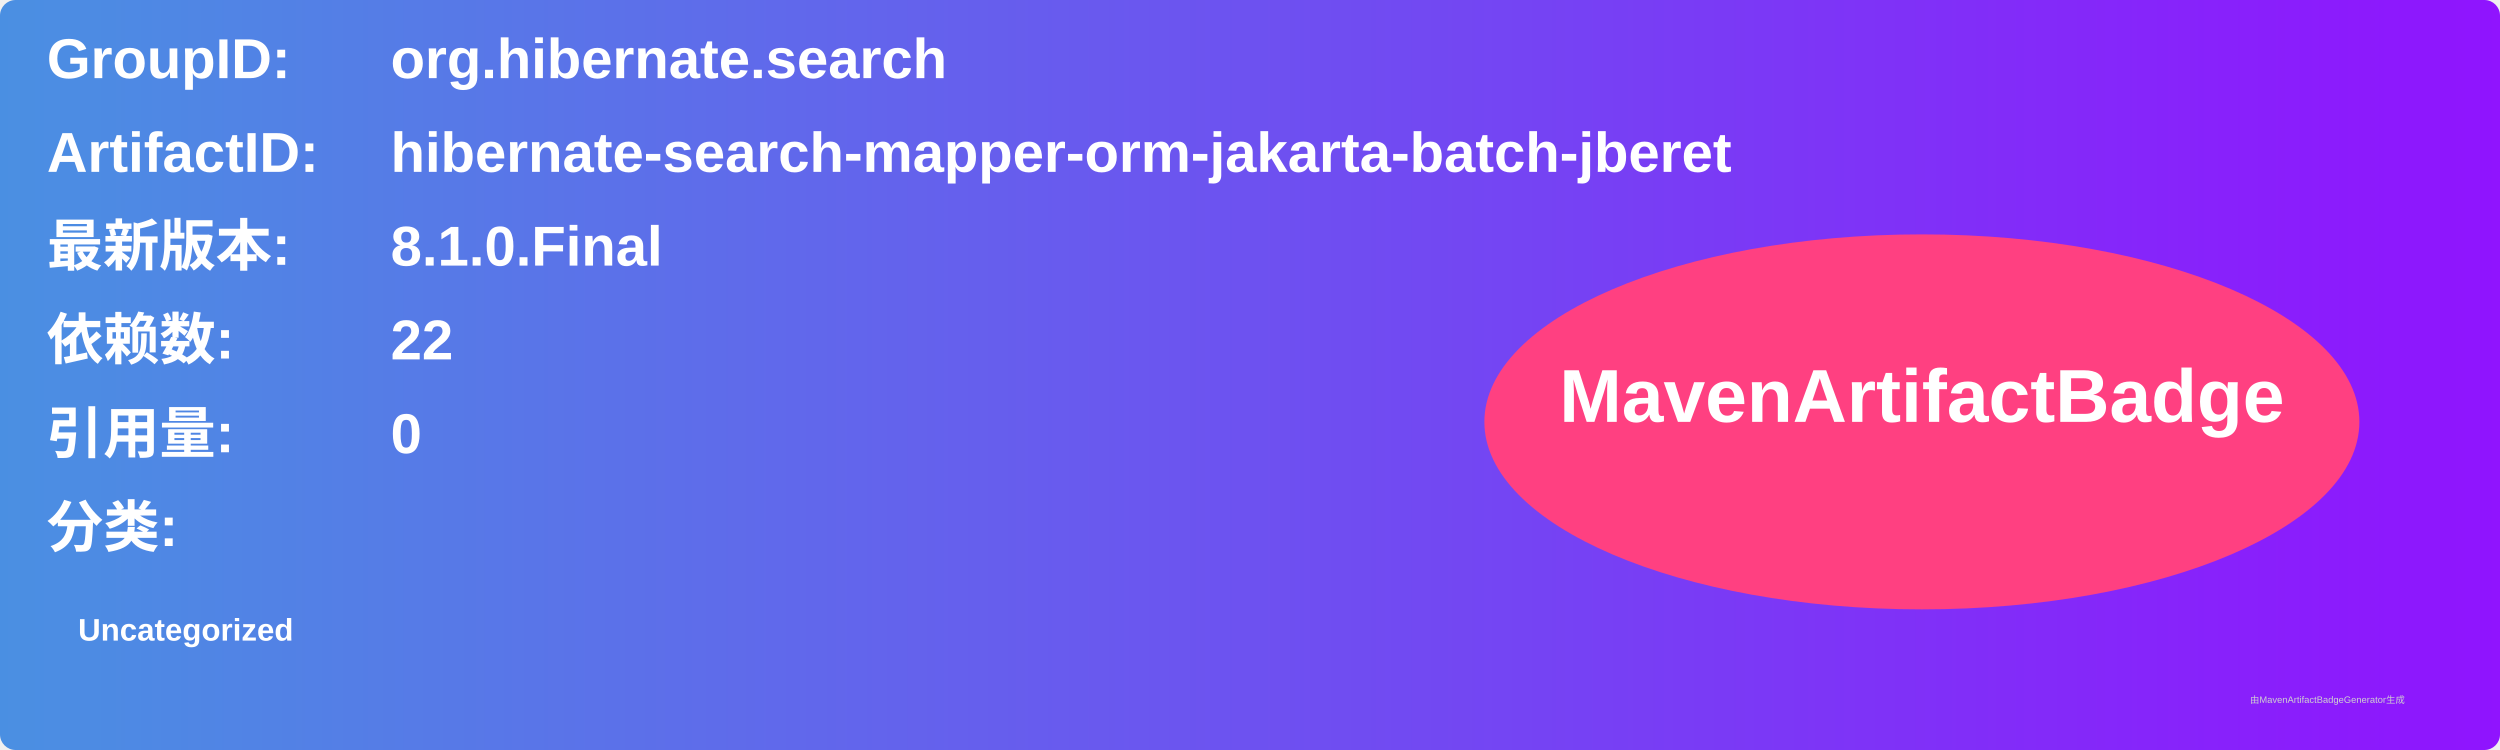
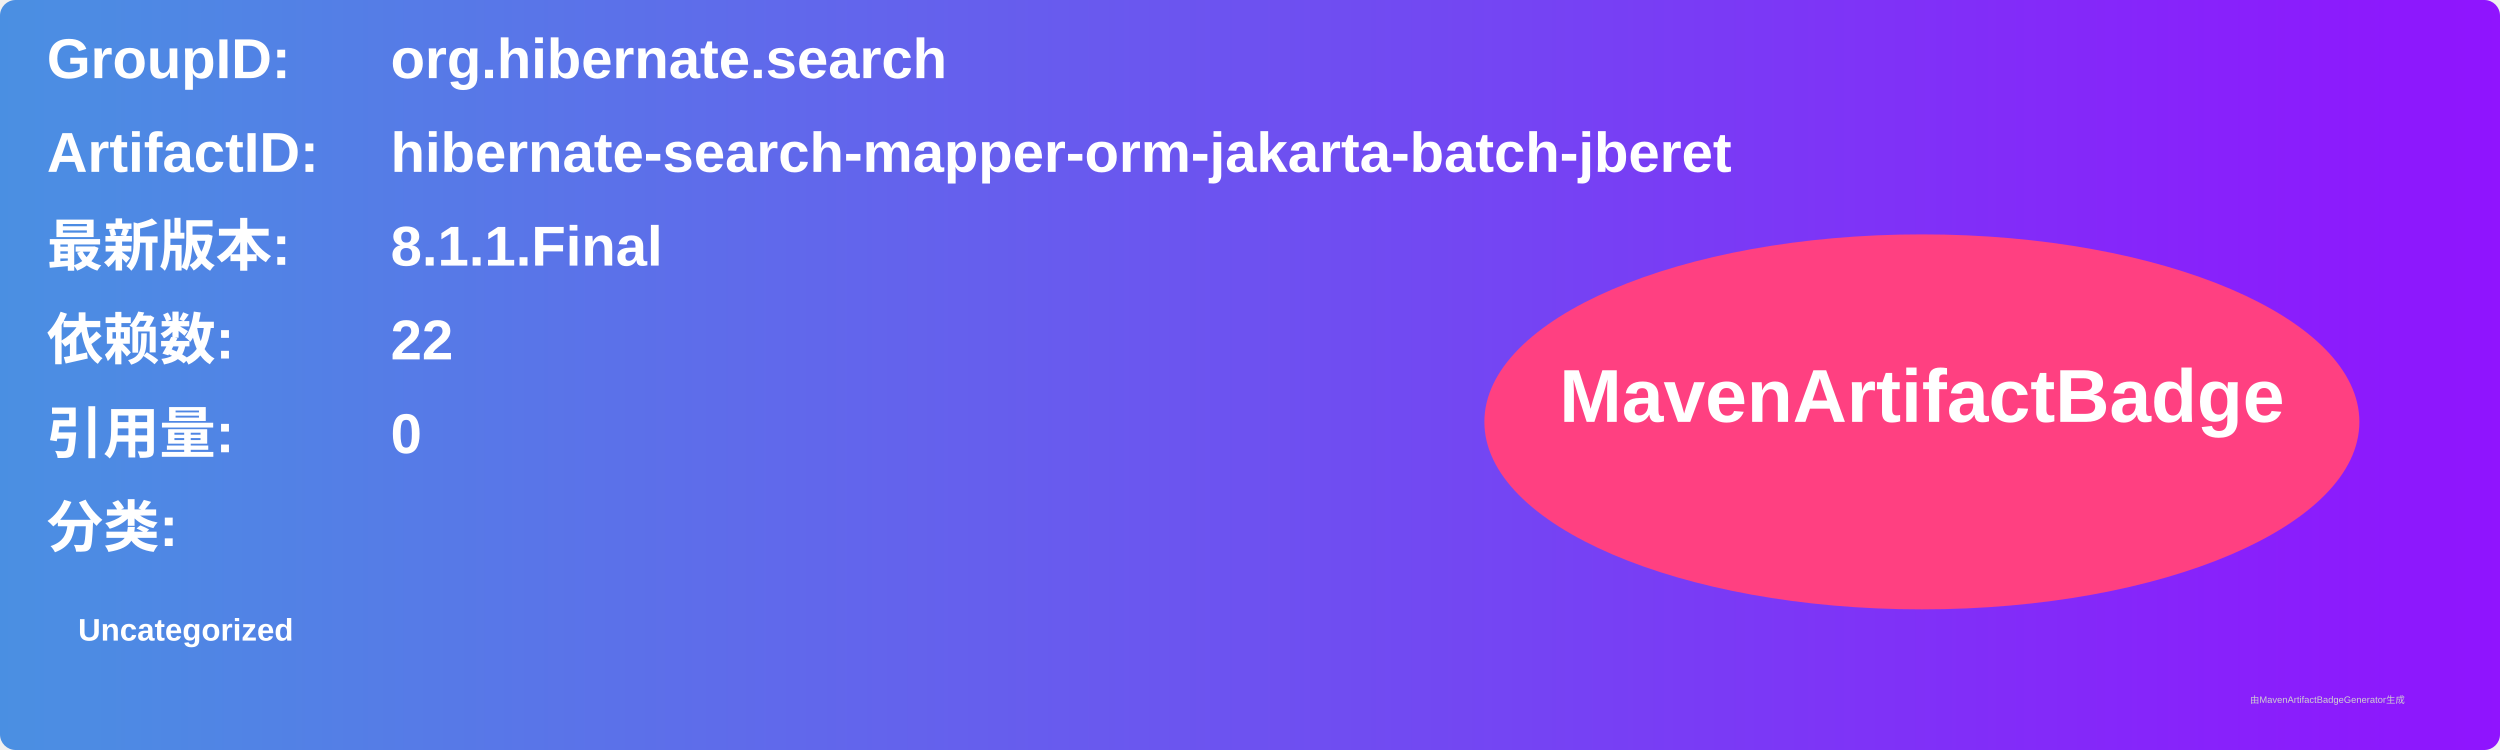
<svg xmlns="http://www.w3.org/2000/svg" width="800" height="240" viewBox="0 0 800 240">
  <linearGradient id="grad" x1="0%" y1="0%" x2="100%" y2="0%">
    <stop offset="0%" stop-color="#4a90e2" />
    <stop offset="100%" stop-color="#9013fe" />
  </linearGradient>
  <rect width="100%" height="100%" rx="5" ry="5" fill="url(#grad)" />
  <g transform="translate(15, 15)">
    <text x="0" y="10" font-family="Arial" font-size="18" fill="white" font-weight="bold" width="260">GroupID:</text>
    <text x="110" y="10" font-family="Arial" font-size="18" fill="white" font-weight="bold" width="460">org.hibernate.search</text>
    <text x="0" y="40" font-family="Arial" font-size="18" fill="white" font-weight="bold" width="260">ArtifactID:</text>
    <text x="110" y="40" font-family="Arial" font-size="18" fill="white" font-weight="bold" width="460">hibernate-search-mapper-orm-jakarta-batch-jberet</text>
    <text x="0" y="70" font-family="Arial" font-size="18" fill="white" font-weight="bold">最新版本:</text>
    <text x="110" y="70" font-family="Arial" font-size="18" fill="white" font-weight="bold">
-       <tspan font-weight="bold">8.1.0.Final</tspan>
+       <tspan font-weight="bold">8.1.1.Final</tspan>
    </text>
    <text x="0" y="100" font-family="Arial" font-size="18" fill="white" font-weight="bold">依赖数: </text>
    <text x="110" y="100" font-family="Arial" font-size="18" fill="white">
      <tspan font-weight="bold">22</tspan>
    </text>
    <text x="0" y="130" font-family="Arial" font-size="18" fill="white" font-weight="bold">引用量: </text>
    <text x="110" y="130" font-family="Arial" font-size="18" fill="white">
      <tspan font-weight="bold">0</tspan>
    </text>
    <text x="0" y="160" font-family="Arial" font-size="18" fill="white" font-weight="bold">分类:</text>
    <text x="10" y="190" font-family="Arial" font-size="10" fill="white">
      <tspan font-weight="bold">Uncategorized</tspan>
    </text>
    <ellipse cx="600" cy="120" rx="140" ry="60" fill="#ff4081" />
    <text x="600" y="120" text-anchor="middle" font-family="Arial" font-size="24" fill="white" font-weight="bold">MavenArtifactBadge</text>
  </g>
  <text x="720" y="225" font-family="Arial" font-size="3" fill="#d0d0d0">由MavenArtifactBadgeGenerator生成</text>
</svg>
